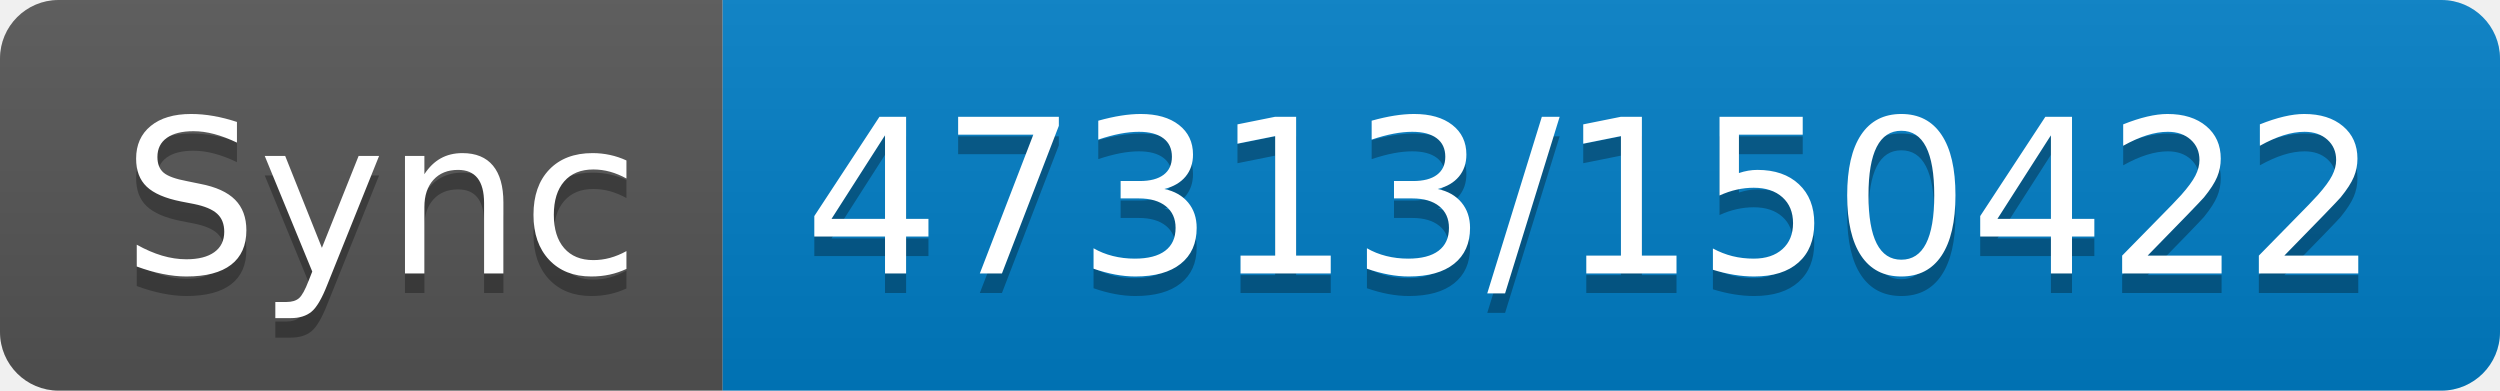
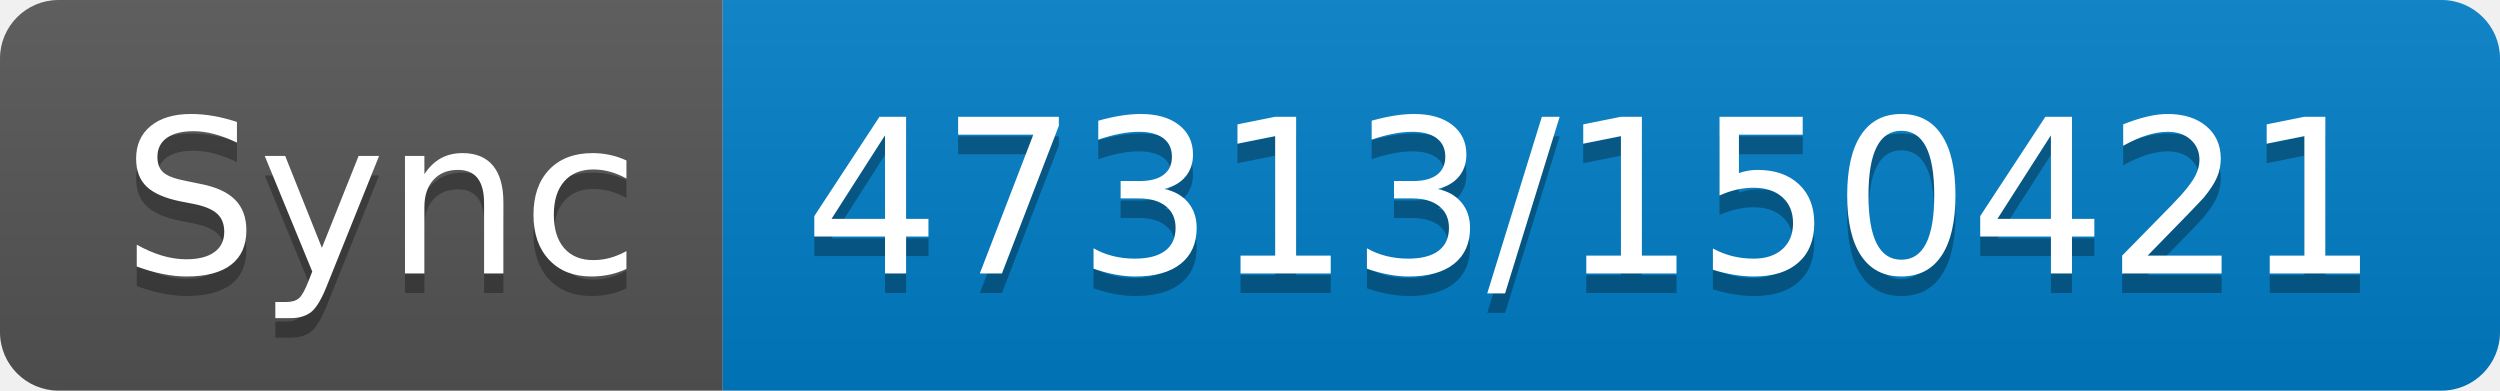
- <svg xmlns="http://www.w3.org/2000/svg" width="128" height="20" role="img" aria-label="Sync: 47313/150422">
+ <svg xmlns="http://www.w3.org/2000/svg" width="128" height="20" role="img" aria-label="Sync: 47313/150421">
  <linearGradient id="s" x2="0" y2="100%">
    <stop offset="0" stop-color="#bbb" stop-opacity=".1" />
    <stop offset="1" stop-opacity=".1" />
  </linearGradient>
  <clipPath id="r">
    <rect width="128" height="20" rx="3" fill="#fff" />
  </clipPath>
  <g clip-path="url(#r)">
    <rect width="37" height="20" fill="#555" />
    <rect x="37" width="91" height="20" fill="#007ec6" />
    <rect width="128" height="20" fill="url(#s)" />
  </g>
  <g fill="#fff" text-anchor="middle" font-family="Verdana,Geneva,DejaVu Sans,sans-serif" text-rendering="geometricPrecision" font-size="110">
    <text aria-hidden="true" x="195" y="150" fill="#010101" fill-opacity=".3" transform="scale(.1)" textLength="270">Sync</text>
    <text x="195" y="140" transform="scale(.1)" fill="#fff" textLength="270">Sync</text>
-     <text aria-hidden="true" x="815" y="150" fill="#010101" fill-opacity=".3" transform="scale(.1)" textLength="810">47313/150422</text>
-     <text x="815" y="140" transform="scale(.1)" fill="#fff" textLength="810">47313/150422</text>
+     <text aria-hidden="true" x="815" y="150" fill="#010101" fill-opacity=".3" transform="scale(.1)" textLength="810">47313/150421</text>
+     <text x="815" y="140" transform="scale(.1)" fill="#fff" textLength="810">47313/150421</text>
  </g>
</svg>
